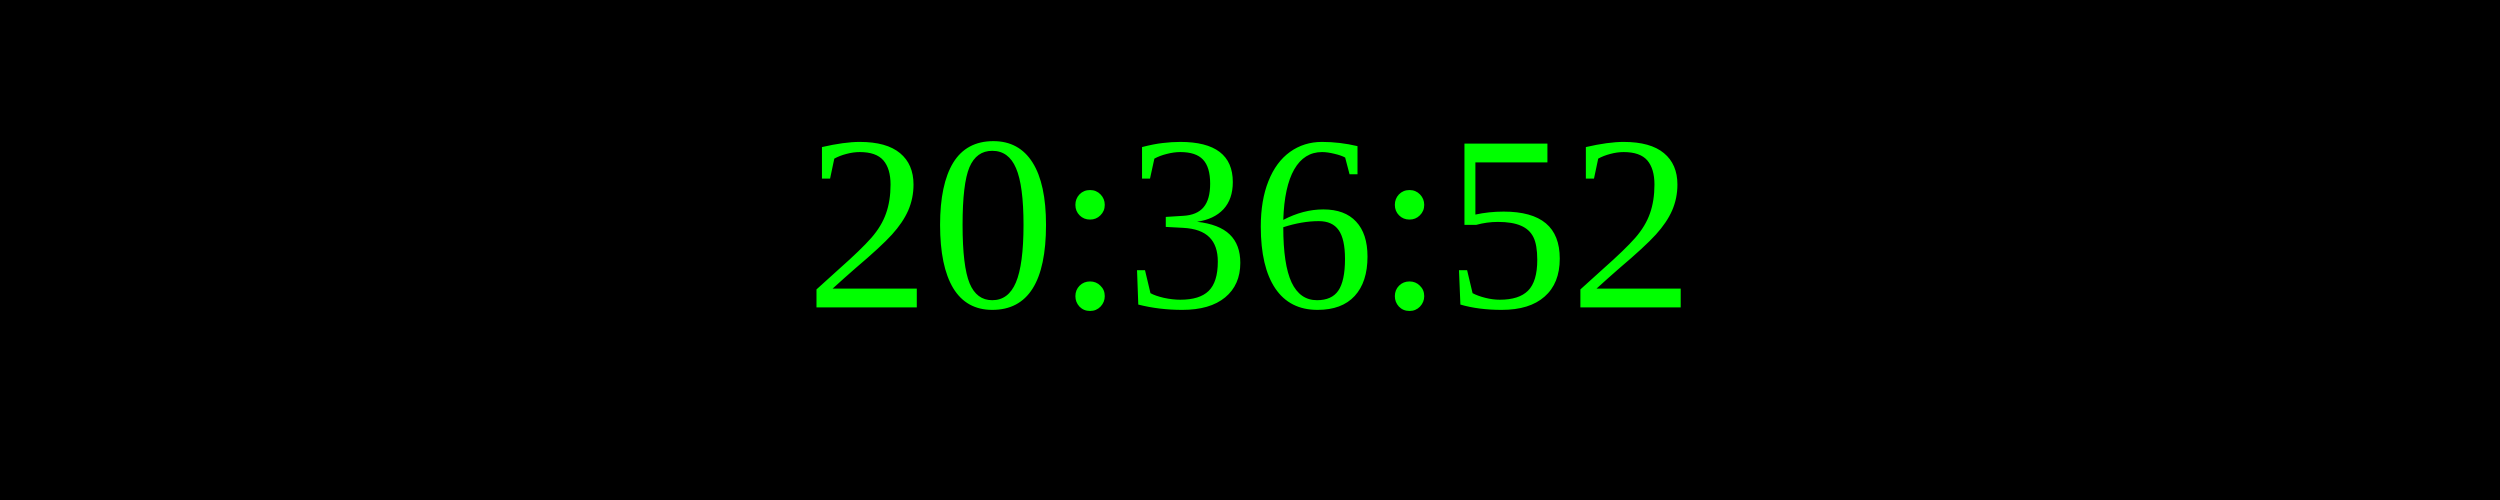
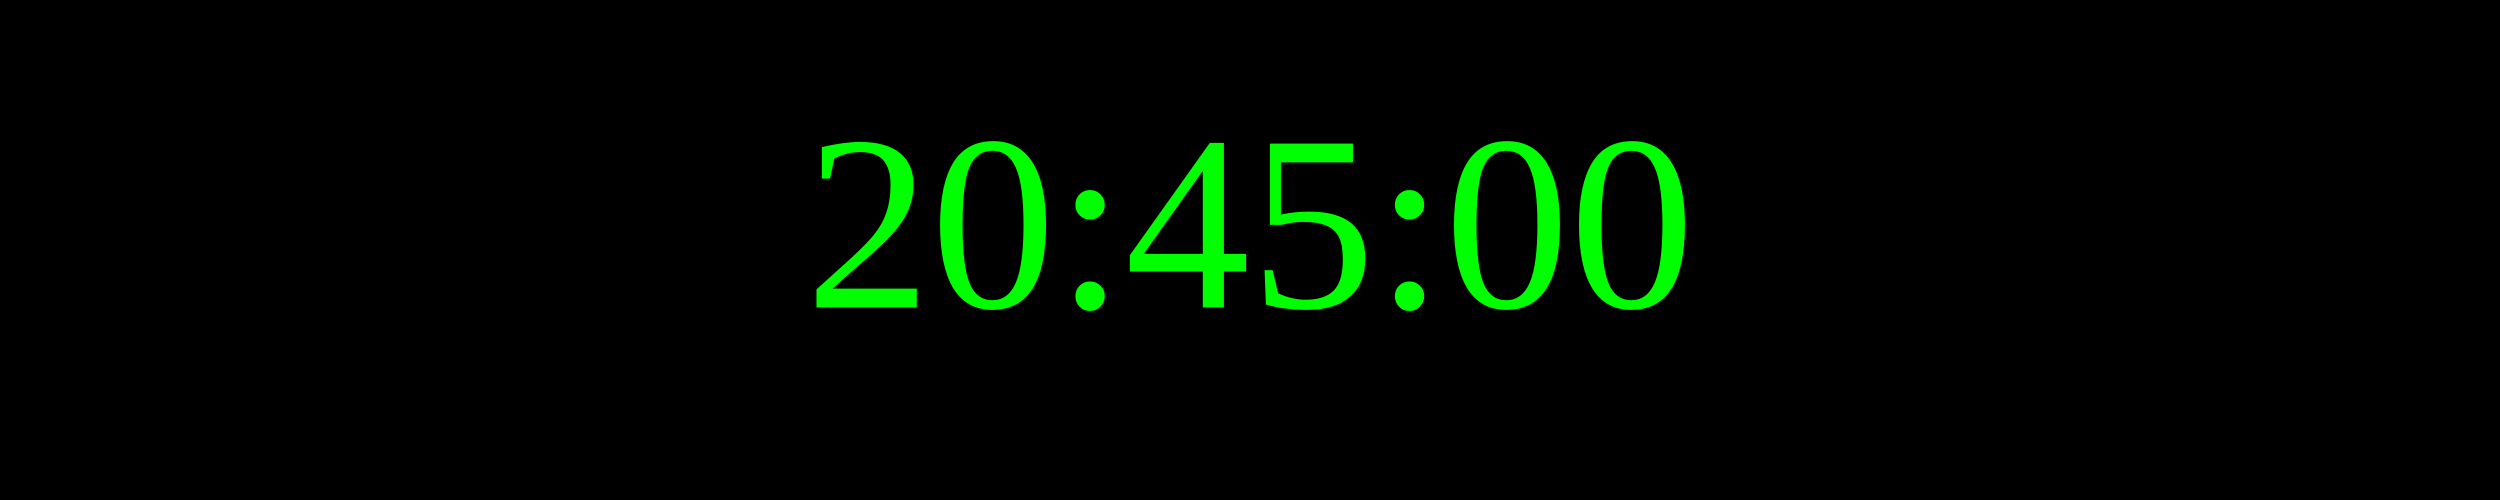
<svg xmlns="http://www.w3.org/2000/svg" width="250" height="50">
  <rect width="100%" height="100%" fill="black" />
  <text x="50%" y="50%" font-size="25" fill="lime" text-anchor="middle" dominant-baseline="middle">
- 20:36:52
+ 20:45:00
</text>
</svg>
